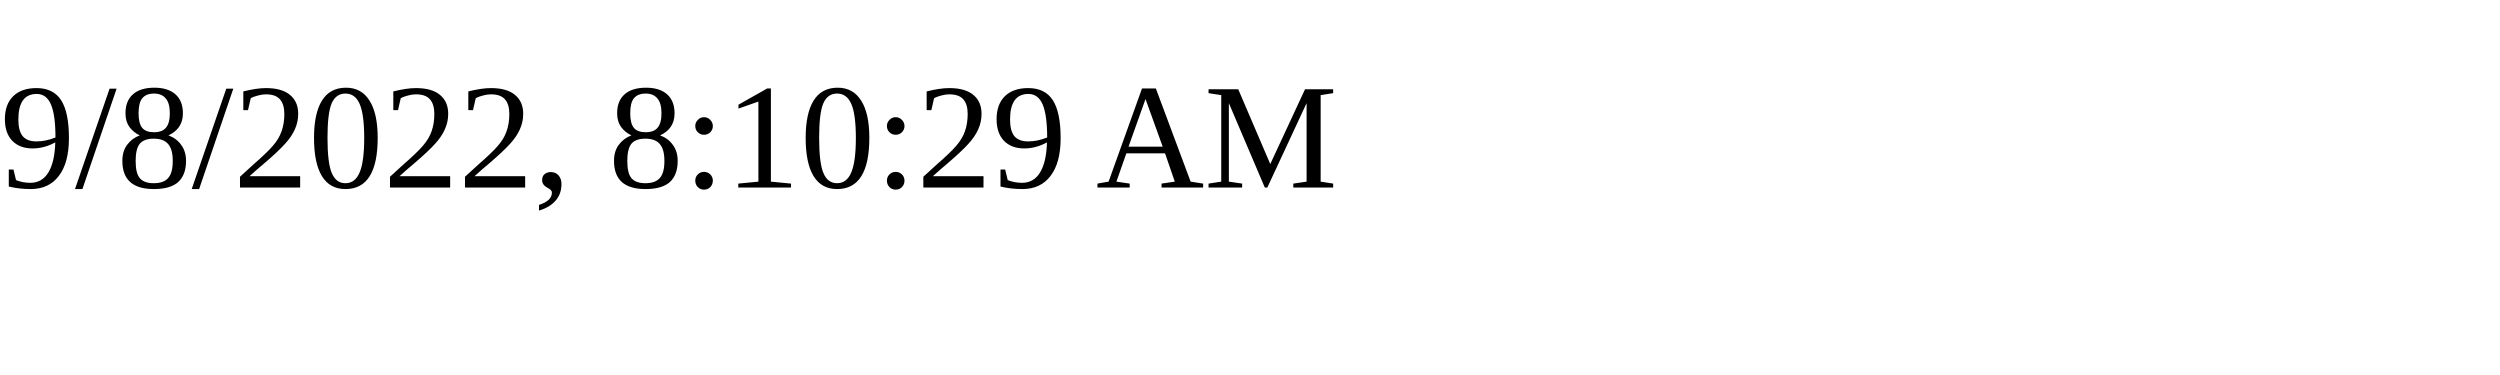
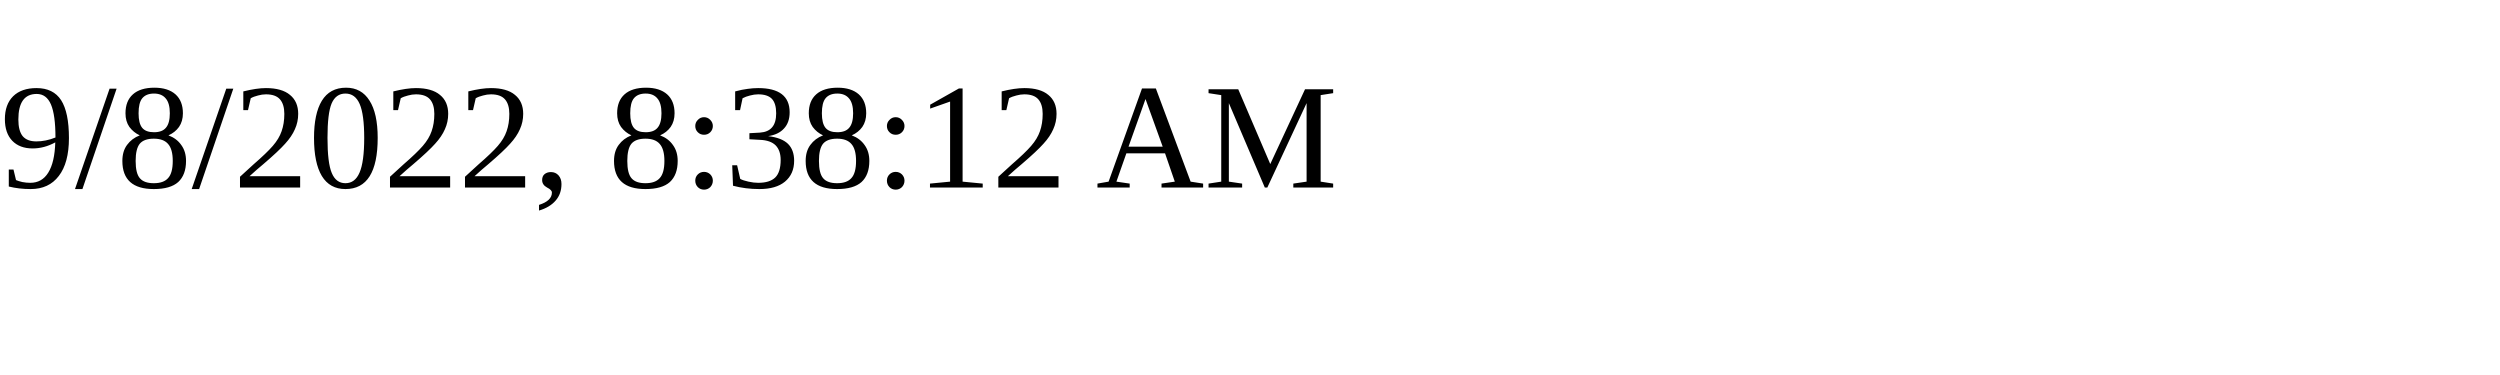
<svg xmlns="http://www.w3.org/2000/svg" height="30" width="200">
-   <text x="0" y="15">9/8/2022, 8:10:29 AM</text>
+   <text x="0" y="15">9/8/2022, 8:38:12 AM</text>
</svg>
